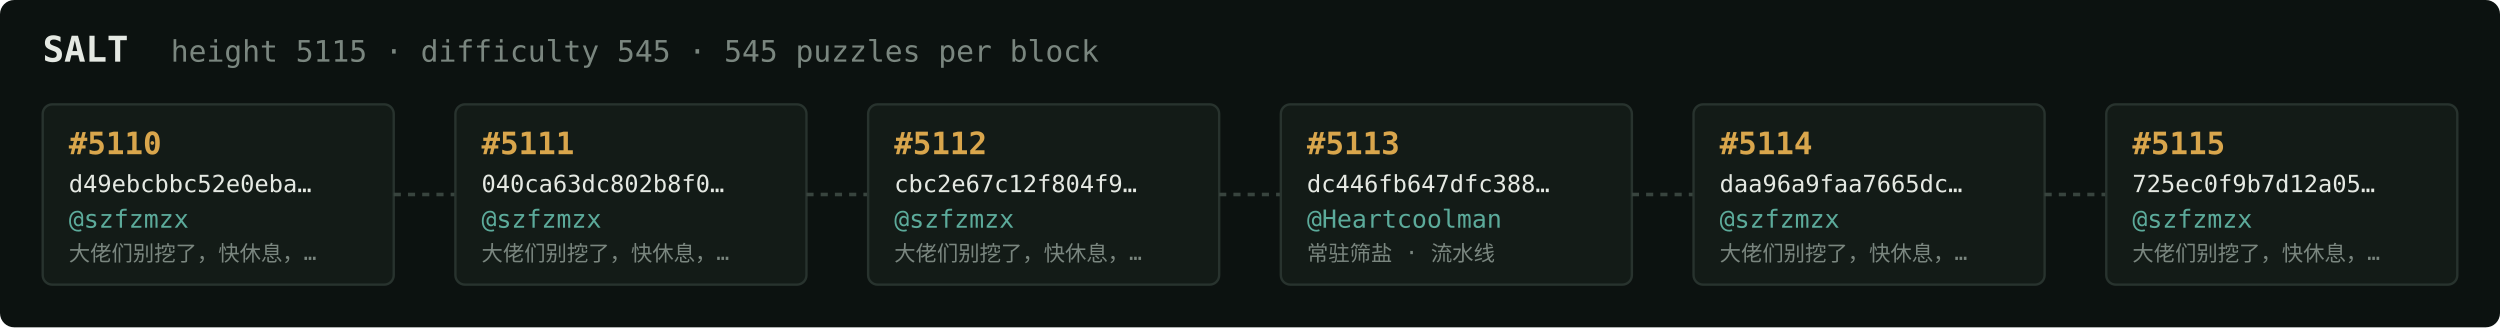
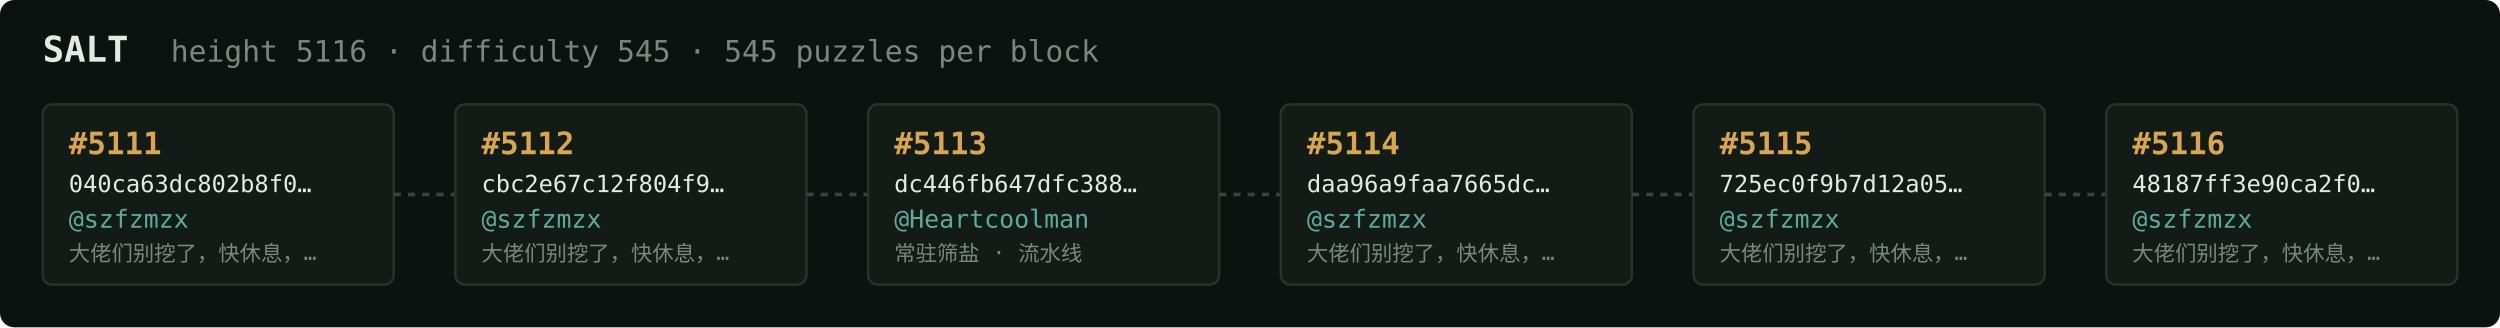
<svg xmlns="http://www.w3.org/2000/svg" width="1054" height="138" viewBox="0 0 1054 138" font-family="ui-monospace,SFMono-Regular,Menlo,monospace">
  <rect fill="#0c1210" width="1054" height="138" rx="6" />
  <text x="18" y="26" fill="#e5e9e3" font-size="15" font-weight="700">SALT</text>
-   <text x="72" y="26" fill="#7a867f" font-size="12.5">height 5115 · difficulty 545 · 545 puzzles per block</text>
+   <text x="72" y="26" fill="#7a867f" font-size="12.5">height 5116 · difficulty 545 · 545 puzzles per block</text>
  <rect x="18" y="44" width="148" height="76" rx="4" fill="#131b17" stroke="#28332e" stroke-width="1" />
-   <text x="29" y="65" fill="#d9a64c" font-size="13" font-weight="700">#5110</text>
-   <text x="29" y="81" fill="#e5e9e3" font-size="10">d49ebcbbc52e0eba…</text>
+   <text x="29" y="65" fill="#d9a64c" font-size="13" font-weight="700">#5111</text>
+   <text x="29" y="81" fill="#e5e9e3" font-size="10">040ca63dc802b8f0…</text>
  <text x="29" y="96" fill="#5cab9b" font-size="10.5">@szfzmzx</text>
  <text x="29" y="110" fill="#7a867f" font-size="9">大佬们别挖了，快休息，…</text>
  <line x1="166" y1="82.0" x2="192" y2="82.0" stroke="#38443e" stroke-width="1.5" stroke-dasharray="3 3" />
  <rect x="192" y="44" width="148" height="76" rx="4" fill="#131b17" stroke="#28332e" stroke-width="1" />
-   <text x="203" y="65" fill="#d9a64c" font-size="13" font-weight="700">#5111</text>
-   <text x="203" y="81" fill="#e5e9e3" font-size="10">040ca63dc802b8f0…</text>
+   <text x="203" y="65" fill="#d9a64c" font-size="13" font-weight="700">#5112</text>
+   <text x="203" y="81" fill="#e5e9e3" font-size="10">cbc2e67c12f804f9…</text>
  <text x="203" y="96" fill="#5cab9b" font-size="10.5">@szfzmzx</text>
  <text x="203" y="110" fill="#7a867f" font-size="9">大佬们别挖了，快休息，…</text>
  <line x1="340" y1="82.0" x2="366" y2="82.0" stroke="#38443e" stroke-width="1.5" stroke-dasharray="3 3" />
  <rect x="366" y="44" width="148" height="76" rx="4" fill="#131b17" stroke="#28332e" stroke-width="1" />
-   <text x="377" y="65" fill="#d9a64c" font-size="13" font-weight="700">#5112</text>
-   <text x="377" y="81" fill="#e5e9e3" font-size="10">cbc2e67c12f804f9…</text>
-   <text x="377" y="96" fill="#5cab9b" font-size="10.5">@szfzmzx</text>
-   <text x="377" y="110" fill="#7a867f" font-size="9">大佬们别挖了，快休息，…</text>
+   <text x="377" y="65" fill="#d9a64c" font-size="13" font-weight="700">#5113</text>
+   <text x="377" y="81" fill="#e5e9e3" font-size="10">dc446fb647dfc388…</text>
+   <text x="377" y="96" fill="#5cab9b" font-size="10.5">@Heartcoolman</text>
+   <text x="377" y="110" fill="#7a867f" font-size="9">常驻筛盐 · 流水线</text>
  <line x1="514" y1="82.0" x2="540" y2="82.0" stroke="#38443e" stroke-width="1.5" stroke-dasharray="3 3" />
  <rect x="540" y="44" width="148" height="76" rx="4" fill="#131b17" stroke="#28332e" stroke-width="1" />
-   <text x="551" y="65" fill="#d9a64c" font-size="13" font-weight="700">#5113</text>
-   <text x="551" y="81" fill="#e5e9e3" font-size="10">dc446fb647dfc388…</text>
-   <text x="551" y="96" fill="#5cab9b" font-size="10.5">@Heartcoolman</text>
-   <text x="551" y="110" fill="#7a867f" font-size="9">常驻筛盐 · 流水线</text>
+   <text x="551" y="65" fill="#d9a64c" font-size="13" font-weight="700">#5114</text>
+   <text x="551" y="81" fill="#e5e9e3" font-size="10">daa96a9faa7665dc…</text>
+   <text x="551" y="96" fill="#5cab9b" font-size="10.5">@szfzmzx</text>
+   <text x="551" y="110" fill="#7a867f" font-size="9">大佬们别挖了，快休息，…</text>
  <line x1="688" y1="82.0" x2="714" y2="82.0" stroke="#38443e" stroke-width="1.5" stroke-dasharray="3 3" />
  <rect x="714" y="44" width="148" height="76" rx="4" fill="#131b17" stroke="#28332e" stroke-width="1" />
-   <text x="725" y="65" fill="#d9a64c" font-size="13" font-weight="700">#5114</text>
-   <text x="725" y="81" fill="#e5e9e3" font-size="10">daa96a9faa7665dc…</text>
+   <text x="725" y="65" fill="#d9a64c" font-size="13" font-weight="700">#5115</text>
+   <text x="725" y="81" fill="#e5e9e3" font-size="10">725ec0f9b7d12a05…</text>
  <text x="725" y="96" fill="#5cab9b" font-size="10.5">@szfzmzx</text>
  <text x="725" y="110" fill="#7a867f" font-size="9">大佬们别挖了，快休息，…</text>
  <line x1="862" y1="82.0" x2="888" y2="82.0" stroke="#38443e" stroke-width="1.5" stroke-dasharray="3 3" />
  <rect x="888" y="44" width="148" height="76" rx="4" fill="#131b17" stroke="#28332e" stroke-width="1" />
-   <text x="899" y="65" fill="#d9a64c" font-size="13" font-weight="700">#5115</text>
-   <text x="899" y="81" fill="#e5e9e3" font-size="10">725ec0f9b7d12a05…</text>
+   <text x="899" y="65" fill="#d9a64c" font-size="13" font-weight="700">#5116</text>
+   <text x="899" y="81" fill="#e5e9e3" font-size="10">48187ff3e90ca2f0…</text>
  <text x="899" y="96" fill="#5cab9b" font-size="10.5">@szfzmzx</text>
  <text x="899" y="110" fill="#7a867f" font-size="9">大佬们别挖了，快休息，…</text>
</svg>
